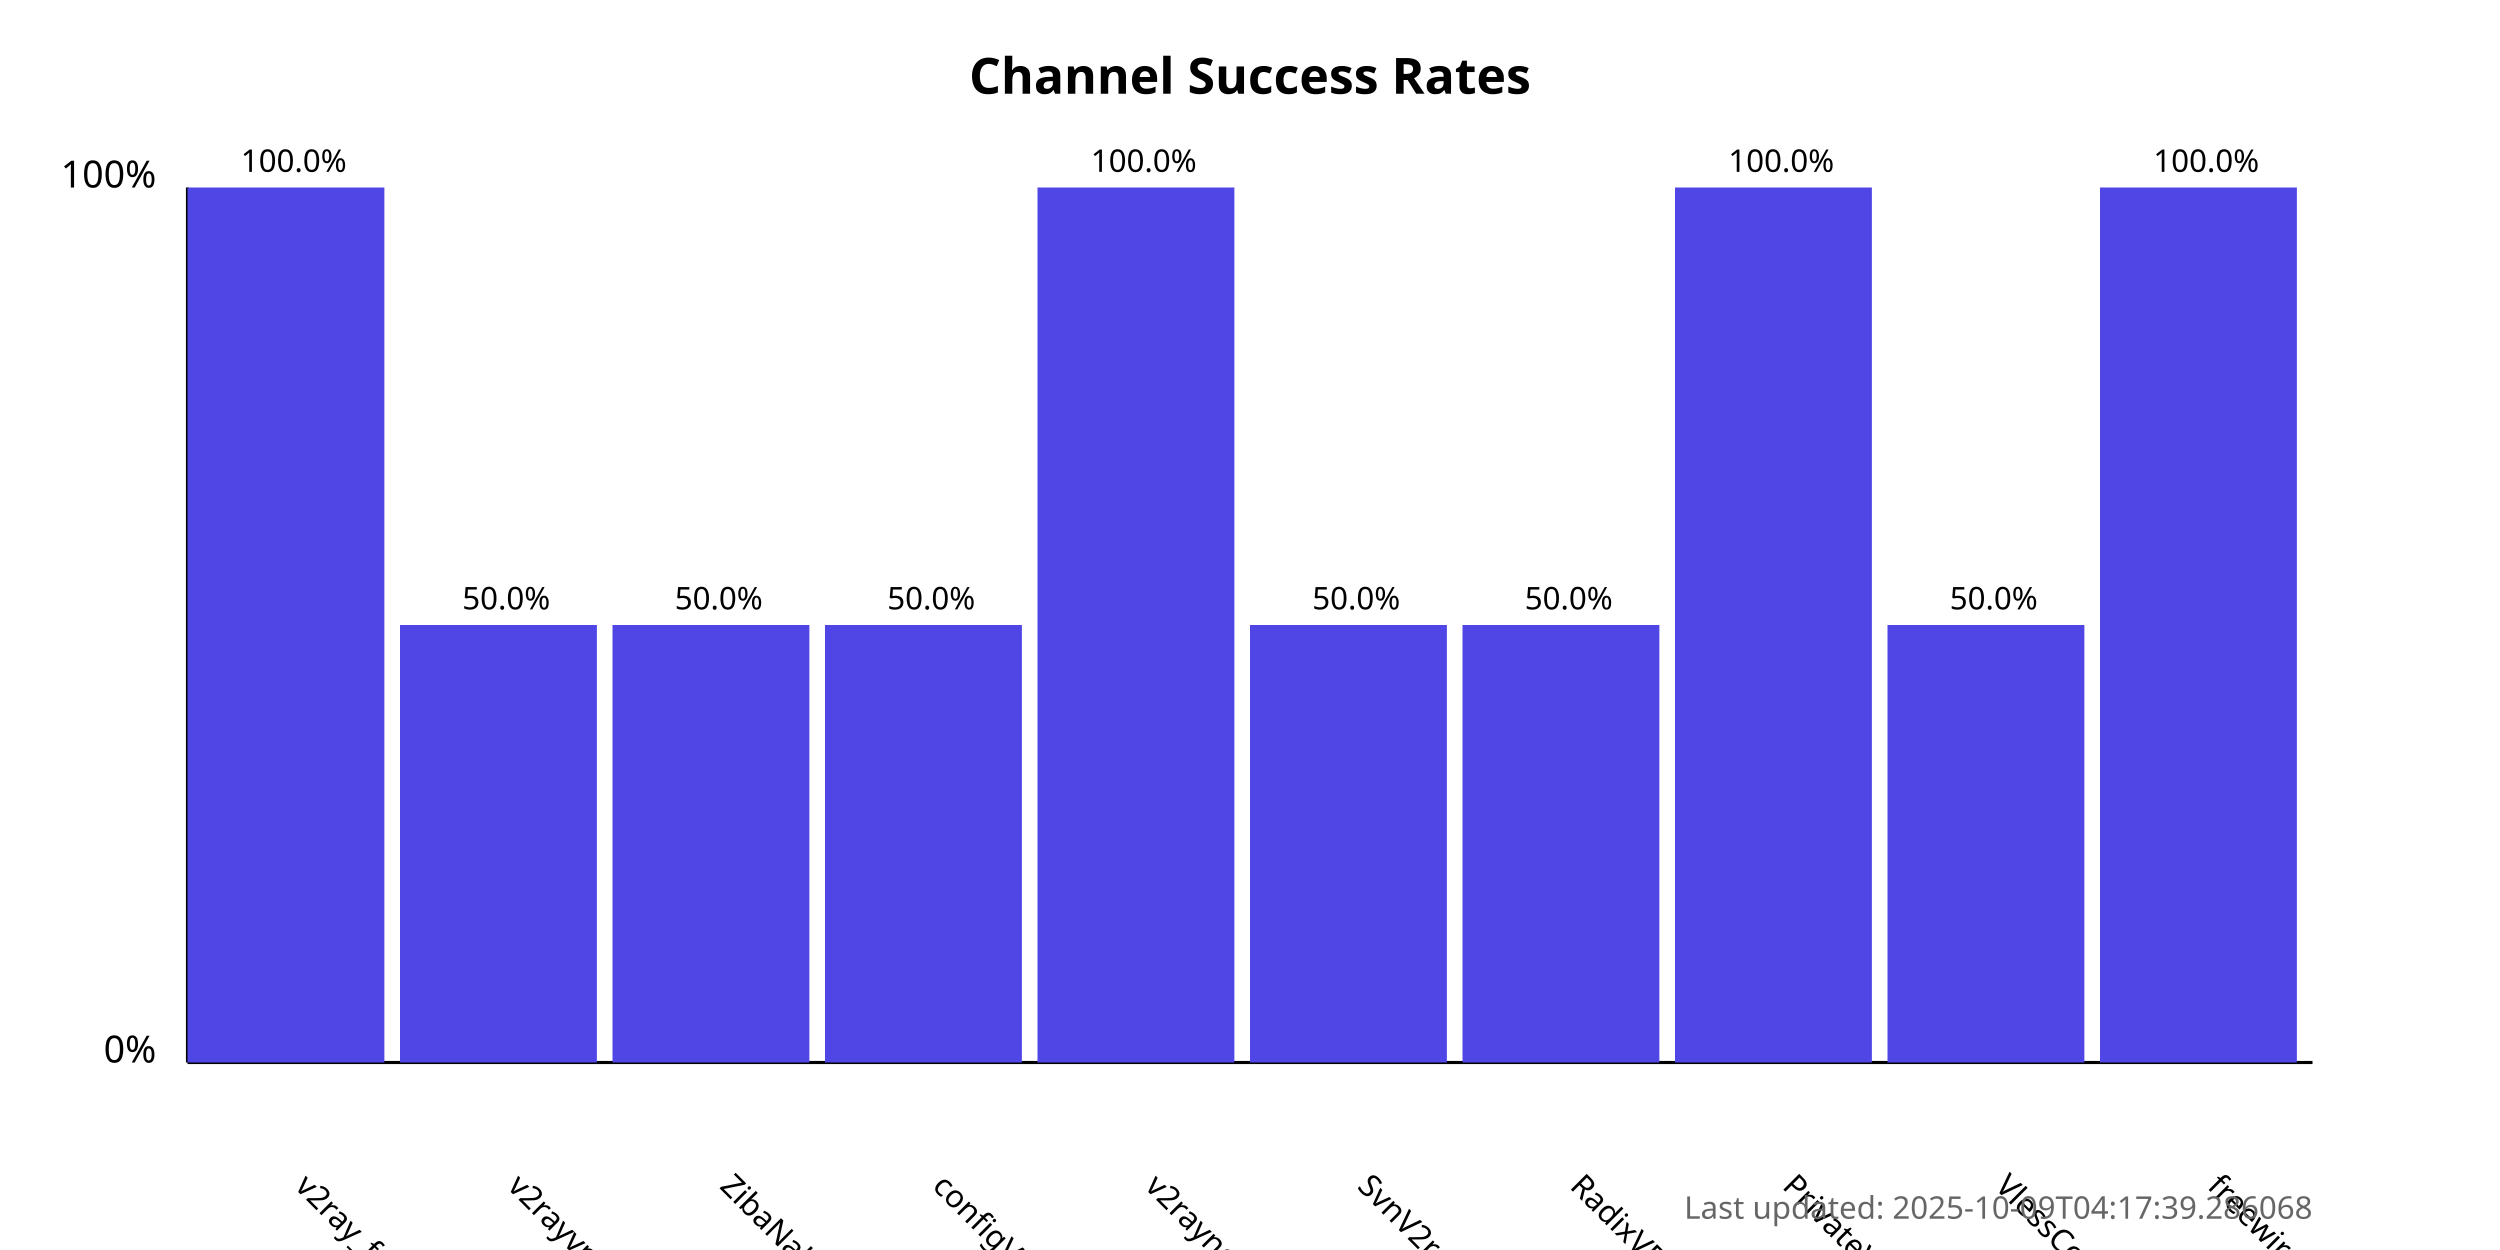
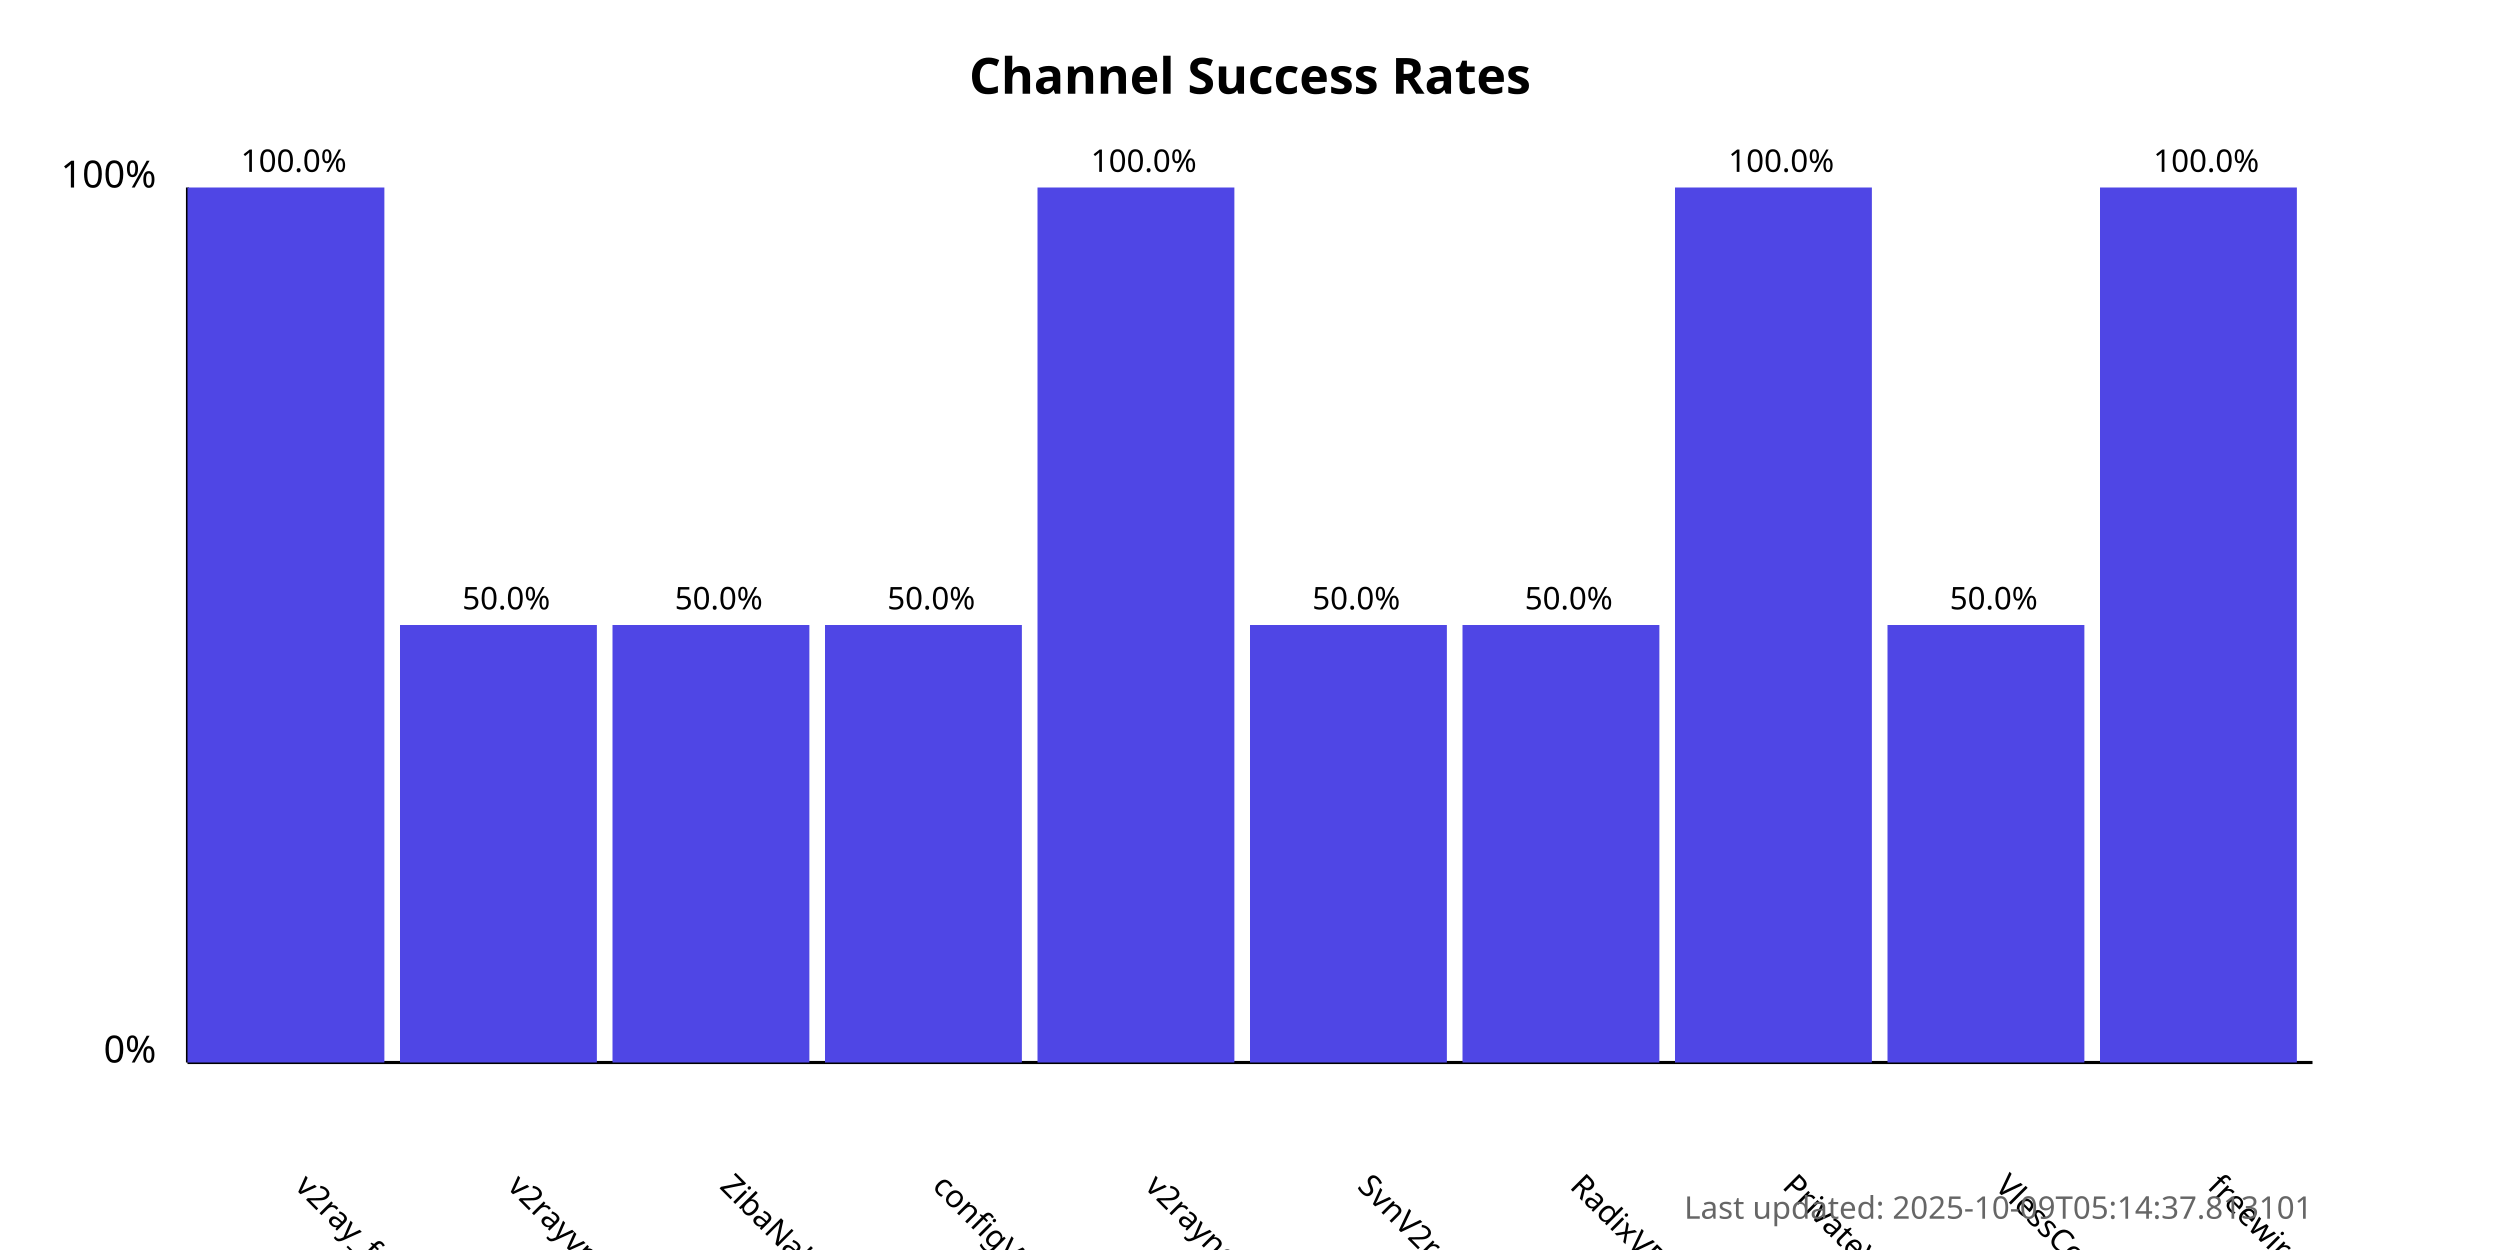
<svg xmlns="http://www.w3.org/2000/svg" width="800" height="400">
  <style>
            .chart-title { font: bold 16px sans-serif; }
            .axis-label { font: 12px sans-serif; }
            .tick-label { font: 10px sans-serif; }
            .bar { fill: #4f46e5; }
            .bar:hover { fill: #6366f1; }
            .timestamp { font: 10px sans-serif; fill: #666; }
        </style>
  <text x="400.0" y="30" text-anchor="middle" class="chart-title">
            Channel Success Rates
        </text>
  <line x1="60" y1="340" x2="60" y2="60" stroke="black" stroke-width="1" />
  <line x1="60" y1="340" x2="740" y2="340" stroke="black" stroke-width="1" />
  <text x="50" y="340" text-anchor="end" class="axis-label">0%</text>
  <text x="50" y="60" text-anchor="end" class="axis-label">100%</text>
  <g>
    <rect x="60" y="60.0" width="63.0" height="280.0" class="bar" />
    <text x="94.0" y="380" transform="rotate(45, 94.0, 380)" text-anchor="start" class="tick-label">
                v2ray_free_conf
            </text>
    <text x="94.0" y="55.0" text-anchor="middle" class="tick-label">
                100.0%
            </text>
  </g>
  <g>
    <rect x="128.0" y="200.0" width="63.0" height="140.0" class="bar" />
    <text x="162.0" y="380" transform="rotate(45, 162.0, 380)" text-anchor="start" class="tick-label">
                v2rayvpno
            </text>
    <text x="162.0" y="195.0" text-anchor="middle" class="tick-label">
                50.0%
            </text>
  </g>
  <g>
    <rect x="196.0" y="200.0" width="63.0" height="140.0" class="bar" />
    <text x="230.0" y="380" transform="rotate(45, 230.0, 380)" text-anchor="start" class="tick-label">
                ZibaNabz
            </text>
    <text x="230.0" y="195.0" text-anchor="middle" class="tick-label">
                50.0%
            </text>
  </g>
  <g>
    <rect x="264.0" y="200.0" width="63.0" height="140.0" class="bar" />
    <text x="298.0" y="380" transform="rotate(45, 298.0, 380)" text-anchor="start" class="tick-label">
                configV2rayForFree
            </text>
    <text x="298.0" y="195.0" text-anchor="middle" class="tick-label">
                50.0%
            </text>
  </g>
  <g>
    <rect x="332.0" y="60.0" width="63.0" height="280.0" class="bar" />
    <text x="366.0" y="380" transform="rotate(45, 366.0, 380)" text-anchor="start" class="tick-label">
                v2rayngvpn
            </text>
    <text x="366.0" y="55.0" text-anchor="middle" class="tick-label">
                100.0%
            </text>
  </g>
  <g>
    <rect x="400.0" y="200.0" width="63.0" height="140.0" class="bar" />
    <text x="434.0" y="380" transform="rotate(45, 434.0, 380)" text-anchor="start" class="tick-label">
                SvnV2ray
            </text>
    <text x="434.0" y="195.0" text-anchor="middle" class="tick-label">
                50.0%
            </text>
  </g>
  <g>
    <rect x="468.0" y="200.0" width="63.0" height="140.0" class="bar" />
    <text x="502.0" y="380" transform="rotate(45, 502.0, 380)" text-anchor="start" class="tick-label">
                RadixVPN
            </text>
    <text x="502.0" y="195.0" text-anchor="middle" class="tick-label">
                50.0%
            </text>
  </g>
  <g>
    <rect x="536.0" y="60.0" width="63.0" height="280.0" class="bar" />
    <text x="570.0" y="380" transform="rotate(45, 570.0, 380)" text-anchor="start" class="tick-label">
                PrivateVPNs
            </text>
    <text x="570.0" y="55.0" text-anchor="middle" class="tick-label">
                100.0%
            </text>
  </g>
  <g>
    <rect x="604.0" y="200.0" width="63.0" height="140.0" class="bar" />
    <text x="638.0" y="380" transform="rotate(45, 638.0, 380)" text-anchor="start" class="tick-label">
                VlessConfig
            </text>
    <text x="638.0" y="195.0" text-anchor="middle" class="tick-label">
                50.0%
            </text>
  </g>
  <g>
    <rect x="672.0" y="60.0" width="63.0" height="280.0" class="bar" />
    <text x="706.0" y="380" transform="rotate(45, 706.0, 380)" text-anchor="start" class="tick-label">
                freewireguard
            </text>
    <text x="706.0" y="55.0" text-anchor="middle" class="tick-label">
                100.0%
            </text>
  </g>
  <text x="740" y="390" text-anchor="end" class="timestamp">
-             Last updated: 2025-10-09T04:17:39.286068
+             Last updated: 2025-10-09T05:14:37.813101
        </text>
</svg>
